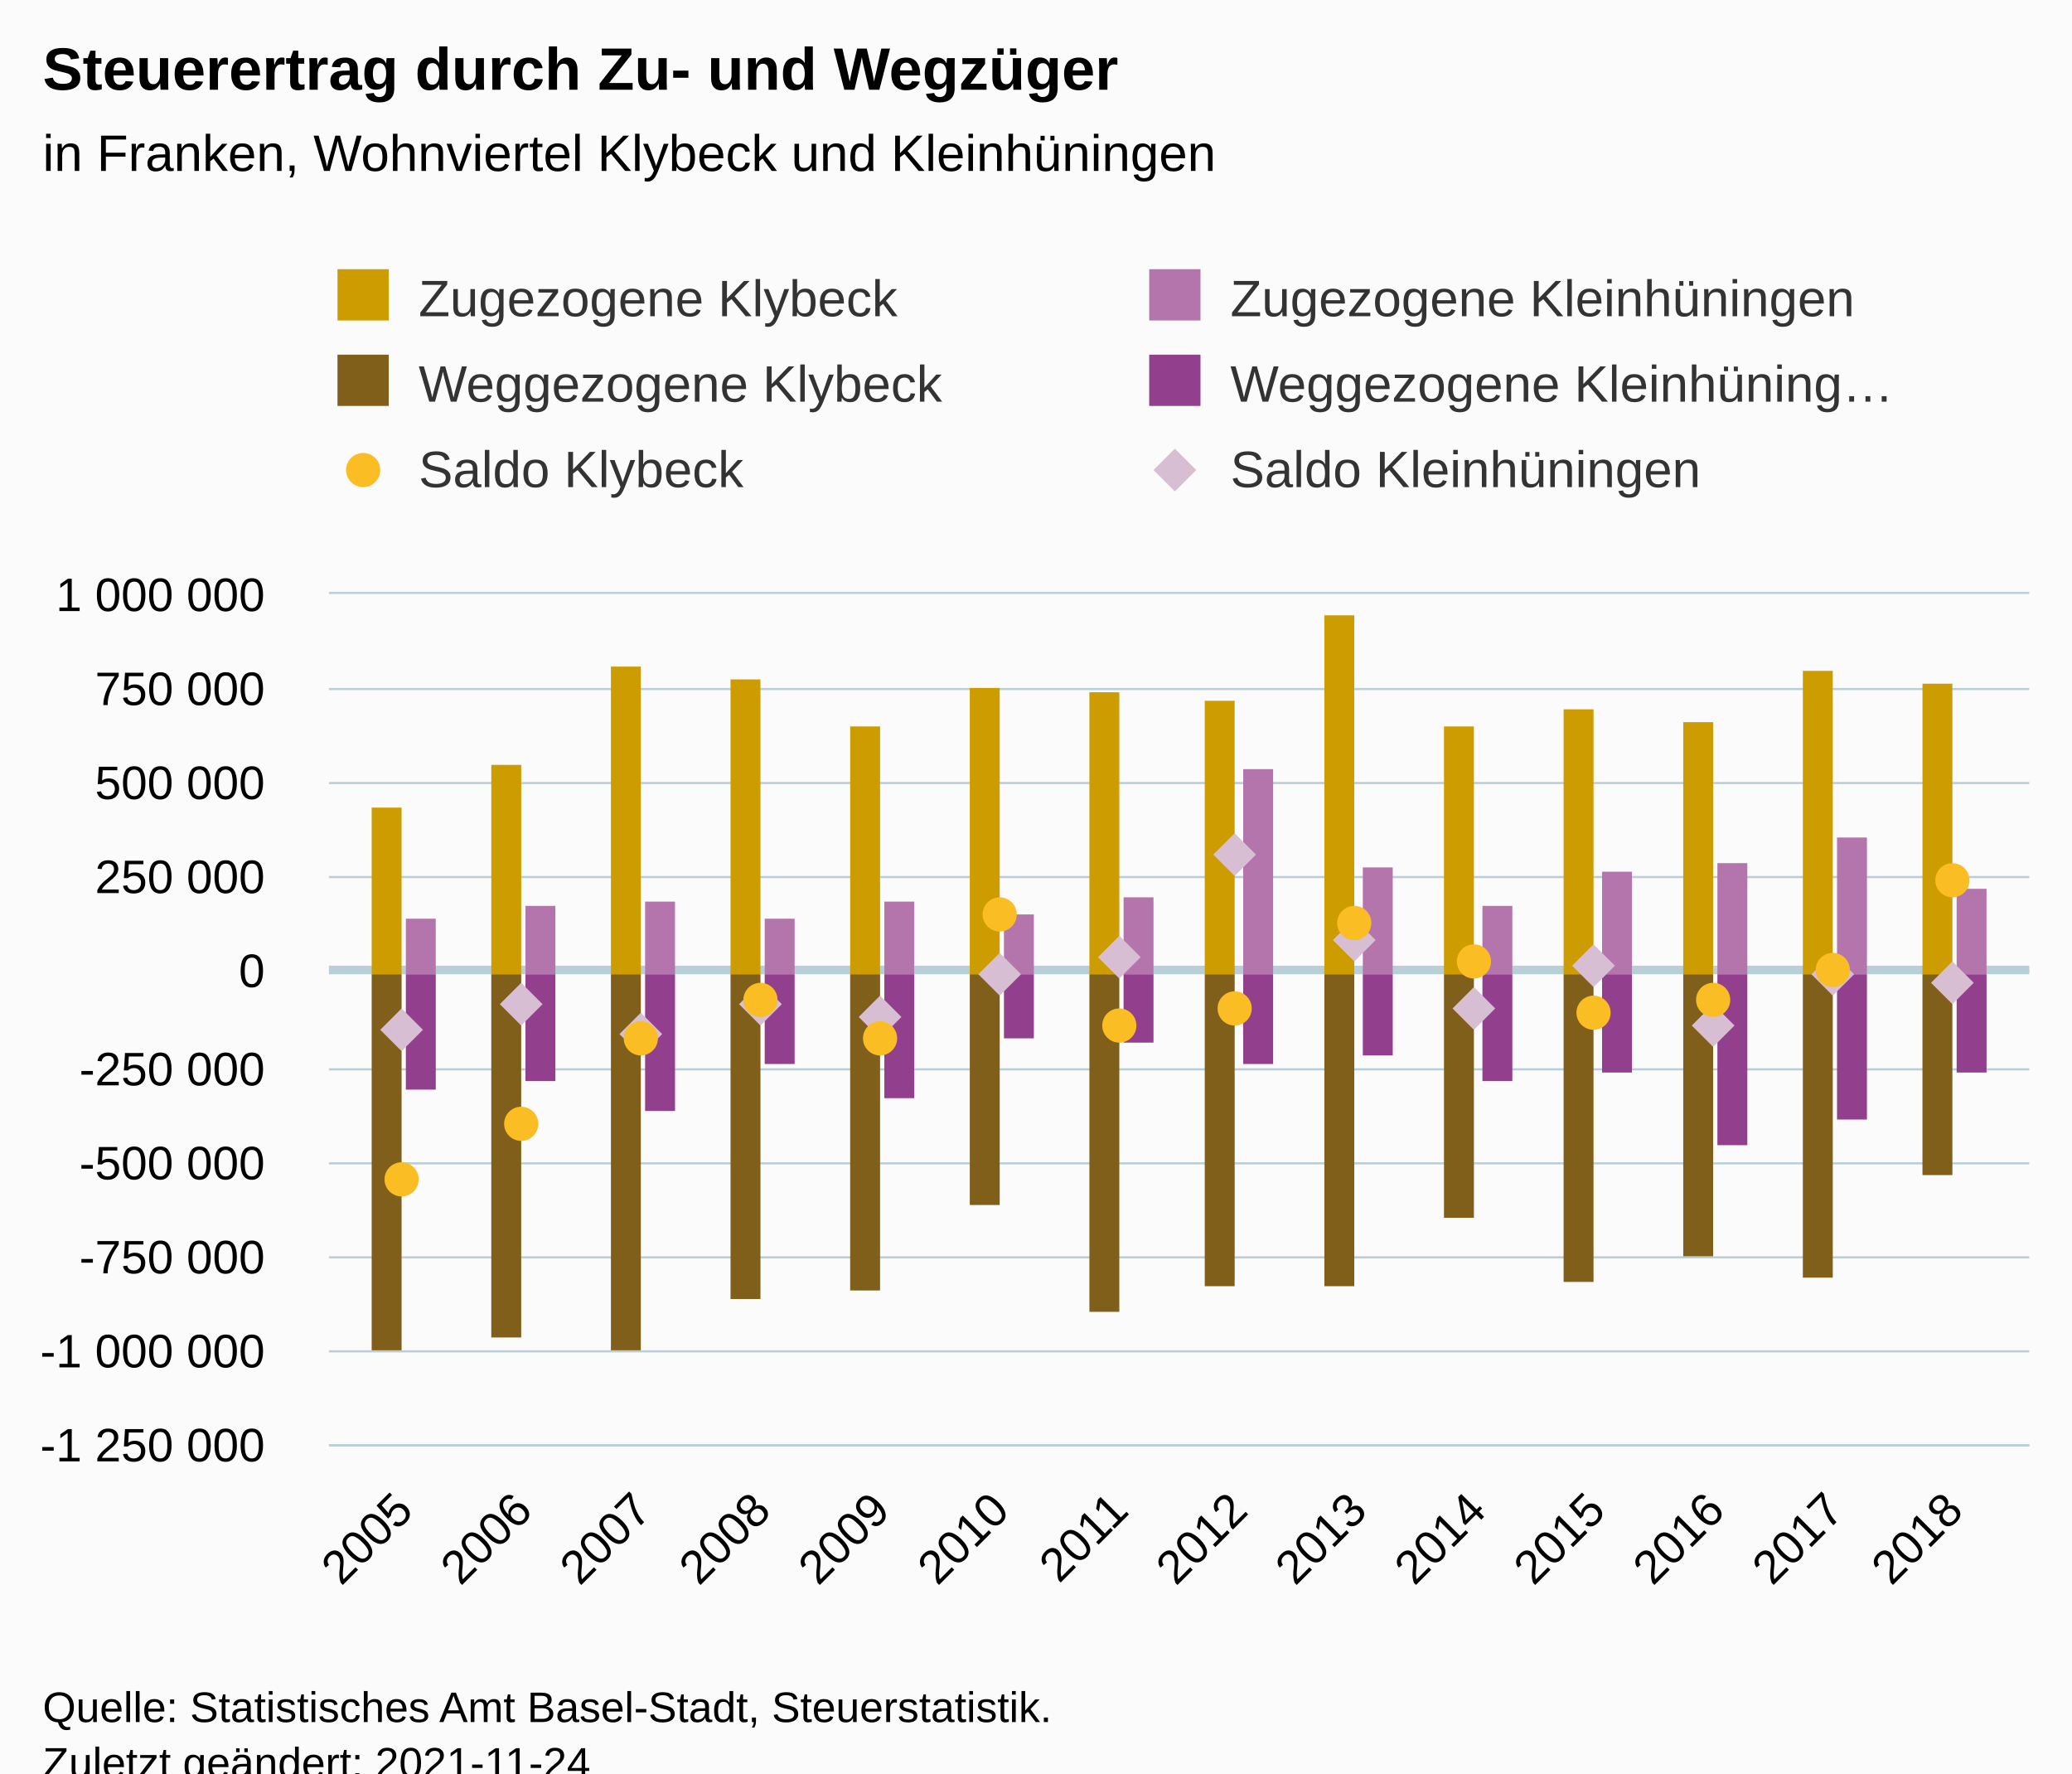
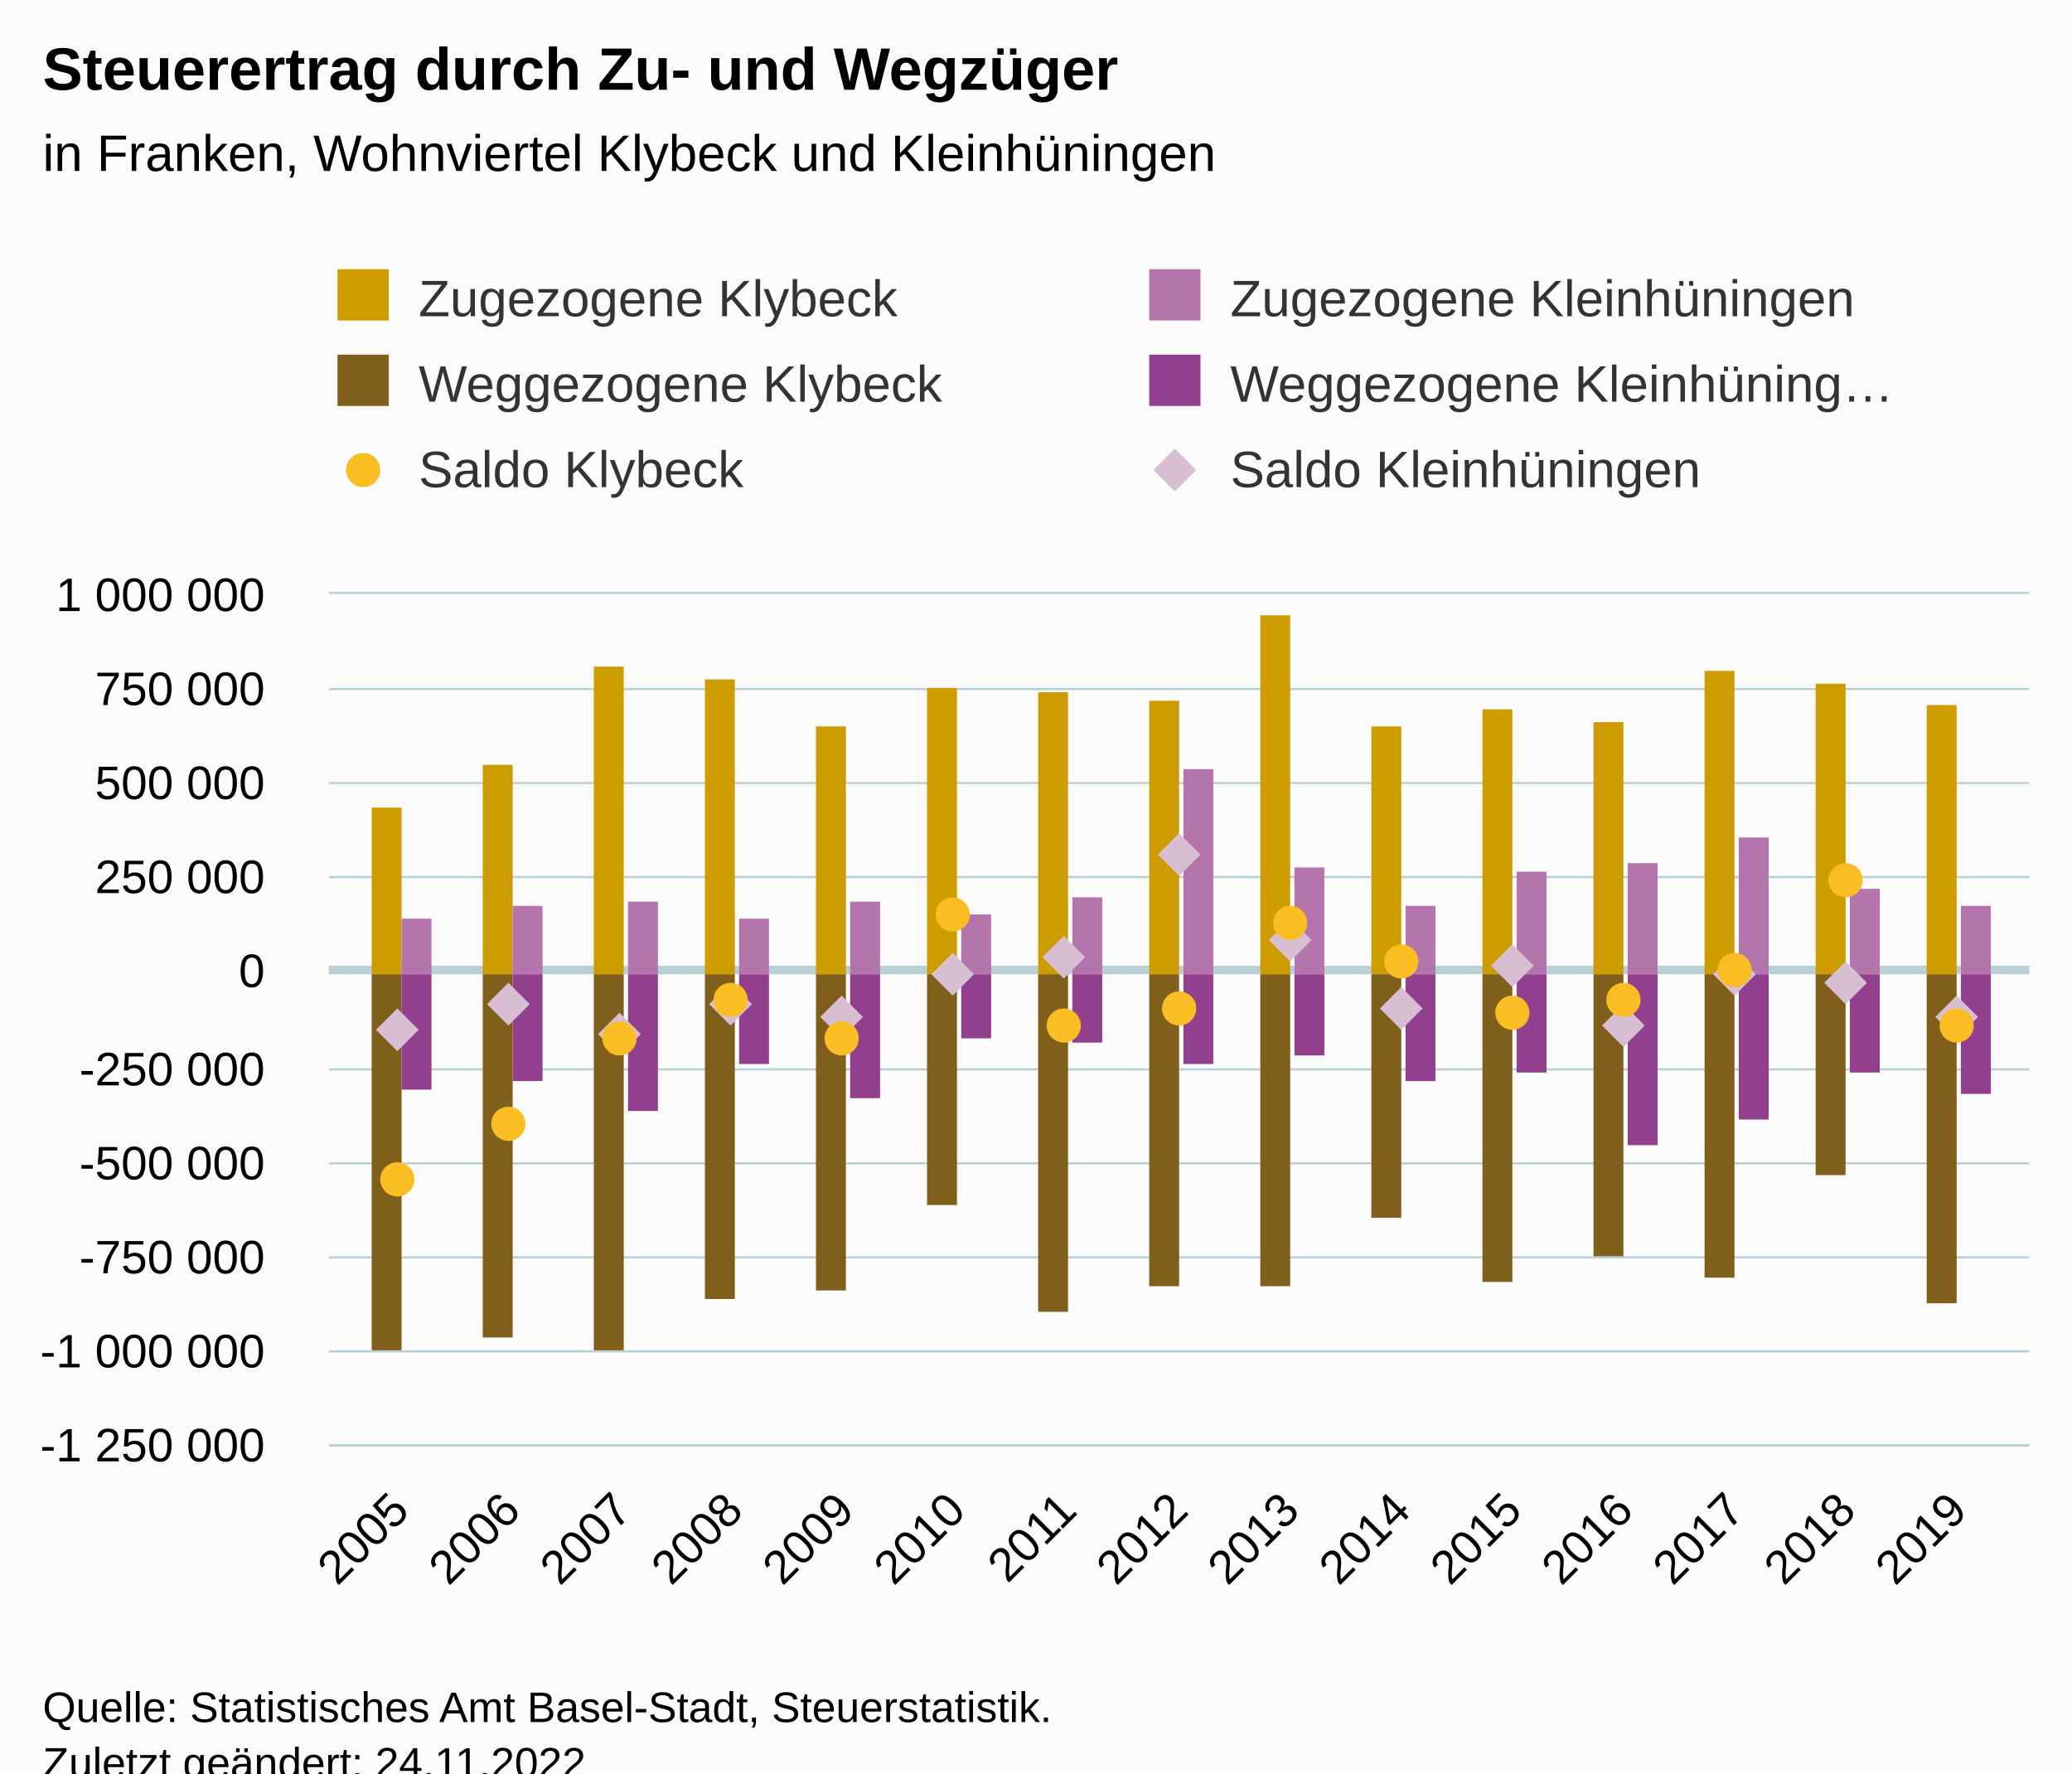
<svg xmlns="http://www.w3.org/2000/svg" version="1.1" class="highcharts-root" style="font-family:Arial;font-size:12px;" viewBox="0 0 485 415">
  <defs>
-     <clipPath id="highcharts-8702h4b-91-">
+     <clipPath id="highcharts-76dqum7-97-">
      <rect x="0" y="0" width="398" height="199" fill="none" />
    </clipPath>
-     <clipPath id="highcharts-8702h4b-106-">
+     <clipPath id="highcharts-76dqum7-113-">
      <rect x="0" y="0" width="398" height="199" fill="none" />
    </clipPath>
-     <clipPath id="highcharts-8702h4b-177-">
+     <clipPath id="highcharts-76dqum7-189-">
      <rect x="77" y="139" width="398" height="199" fill="none" />
    </clipPath>
  </defs>
  <rect fill="#fbfbfb" class="highcharts-background" x="0" y="0" width="485" height="428" rx="0" ry="0" />
  <rect fill="none" class="highcharts-plot-background" x="77" y="139" width="398" height="199" />
  <g class="highcharts-pane-group" data-z-index="0" />
  <g class="highcharts-plot-lines-0" data-z-index="0">
    <path fill="none" class="highcharts-plot-line " stroke="#B9CFD7" stroke-width="2" d="M 77 227 L 475 227" />
  </g>
  <g class="highcharts-grid highcharts-xaxis-grid" data-z-index="1">
-     <path fill="none" data-z-index="1" class="highcharts-grid-line" d="M 94.5 139 L 94.5 338" opacity="1" />
-     <path fill="none" data-z-index="1" class="highcharts-grid-line" d="M 121.5 139 L 121.5 338" opacity="1" />
-     <path fill="none" data-z-index="1" class="highcharts-grid-line" d="M 149.5 139 L 149.5 338" opacity="1" />
-     <path fill="none" data-z-index="1" class="highcharts-grid-line" d="M 177.5 139 L 177.5 338" opacity="1" />
-     <path fill="none" data-z-index="1" class="highcharts-grid-line" d="M 205.5 139 L 205.5 338" opacity="1" />
-     <path fill="none" data-z-index="1" class="highcharts-grid-line" d="M 233.5 139 L 233.5 338" opacity="1" />
-     <path fill="none" data-z-index="1" class="highcharts-grid-line" d="M 261.5 139 L 261.5 338" opacity="1" />
-     <path fill="none" data-z-index="1" class="highcharts-grid-line" d="M 289.5 139 L 289.5 338" opacity="1" />
-     <path fill="none" data-z-index="1" class="highcharts-grid-line" d="M 317.5 139 L 317.5 338" opacity="1" />
-     <path fill="none" data-z-index="1" class="highcharts-grid-line" d="M 345.5 139 L 345.5 338" opacity="1" />
-     <path fill="none" data-z-index="1" class="highcharts-grid-line" d="M 373.5 139 L 373.5 338" opacity="1" />
-     <path fill="none" data-z-index="1" class="highcharts-grid-line" d="M 401.5 139 L 401.5 338" opacity="1" />
-     <path fill="none" data-z-index="1" class="highcharts-grid-line" d="M 429.5 139 L 429.5 338" opacity="1" />
-     <path fill="none" data-z-index="1" class="highcharts-grid-line" d="M 456.5 139 L 456.5 338" opacity="1" />
+     <path fill="none" data-z-index="1" class="highcharts-grid-line" d="M 93.5 139 L 93.5 338" opacity="1" />
+     <path fill="none" data-z-index="1" class="highcharts-grid-line" d="M 119.5 139 L 119.5 338" opacity="1" />
+     <path fill="none" data-z-index="1" class="highcharts-grid-line" d="M 145.5 139 L 145.5 338" opacity="1" />
+     <path fill="none" data-z-index="1" class="highcharts-grid-line" d="M 171.5 139 L 171.5 338" opacity="1" />
+     <path fill="none" data-z-index="1" class="highcharts-grid-line" d="M 197.5 139 L 197.5 338" opacity="1" />
+     <path fill="none" data-z-index="1" class="highcharts-grid-line" d="M 223.5 139 L 223.5 338" opacity="1" />
+     <path fill="none" data-z-index="1" class="highcharts-grid-line" d="M 249.5 139 L 249.5 338" opacity="1" />
+     <path fill="none" data-z-index="1" class="highcharts-grid-line" d="M 275.5 139 L 275.5 338" opacity="1" />
+     <path fill="none" data-z-index="1" class="highcharts-grid-line" d="M 301.5 139 L 301.5 338" opacity="1" />
+     <path fill="none" data-z-index="1" class="highcharts-grid-line" d="M 327.5 139 L 327.5 338" opacity="1" />
+     <path fill="none" data-z-index="1" class="highcharts-grid-line" d="M 353.5 139 L 353.5 338" opacity="1" />
+     <path fill="none" data-z-index="1" class="highcharts-grid-line" d="M 379.5 139 L 379.5 338" opacity="1" />
+     <path fill="none" data-z-index="1" class="highcharts-grid-line" d="M 405.5 139 L 405.5 338" opacity="1" />
+     <path fill="none" data-z-index="1" class="highcharts-grid-line" d="M 431.5 139 L 431.5 338" opacity="1" />
+     <path fill="none" data-z-index="1" class="highcharts-grid-line" d="M 457.5 139 L 457.5 338" opacity="1" />
  </g>
  <g class="highcharts-grid highcharts-yaxis-grid" data-z-index="1">
    <path fill="none" stroke="#B9CFD7" stroke-width="0.5" data-z-index="1" class="highcharts-grid-line" d="M 77 338.25 L 475 338.25" opacity="1" />
    <path fill="none" stroke="#B9CFD7" stroke-width="0.5" data-z-index="1" class="highcharts-grid-line" d="M 77 316.25 L 475 316.25" opacity="1" />
    <path fill="none" stroke="#B9CFD7" stroke-width="0.5" data-z-index="1" class="highcharts-grid-line" d="M 77 294.25 L 475 294.25" opacity="1" />
    <path fill="none" stroke="#B9CFD7" stroke-width="0.5" data-z-index="1" class="highcharts-grid-line" d="M 77 272.25 L 475 272.25" opacity="1" />
    <path fill="none" stroke="#B9CFD7" stroke-width="0.5" data-z-index="1" class="highcharts-grid-line" d="M 77 250.25 L 475 250.25" opacity="1" />
    <path fill="none" stroke="#B9CFD7" stroke-width="0.5" data-z-index="1" class="highcharts-grid-line" d="M 77 227.25 L 475 227.25" opacity="1" />
    <path fill="none" stroke="#B9CFD7" stroke-width="0.5" data-z-index="1" class="highcharts-grid-line" d="M 77 205.25 L 475 205.25" opacity="1" />
    <path fill="none" stroke="#B9CFD7" stroke-width="0.5" data-z-index="1" class="highcharts-grid-line" d="M 77 183.25 L 475 183.25" opacity="1" />
    <path fill="none" stroke="#B9CFD7" stroke-width="0.5" data-z-index="1" class="highcharts-grid-line" d="M 77 161.25 L 475 161.25" opacity="1" />
    <path fill="none" stroke="#B9CFD7" stroke-width="0.5" data-z-index="1" class="highcharts-grid-line" d="M 77 138.75 L 475 138.75" opacity="1" />
  </g>
  <rect fill="none" class="highcharts-plot-border" data-z-index="1" x="77" y="139" width="398" height="199" />
  <g class="highcharts-axis highcharts-xaxis" data-z-index="2">
    <path fill="none" class="highcharts-axis-line" stroke="#B9CFD7" stroke-width="0.5" data-z-index="7" d="M 77 338.25 L 475 338.25" />
  </g>
  <g class="highcharts-axis highcharts-yaxis" data-z-index="2">
    <path fill="none" class="highcharts-axis-line" data-z-index="7" d="M 77 139 L 77 338" />
  </g>
  <g class="highcharts-series-group" data-z-index="3">
-     <g class="highcharts-series highcharts-series-0 highcharts-column-series" data-z-index="0.1" opacity="1" transform="translate(77,139) scale(1 1)" clip-path="url(#highcharts-8702h4b-106-)">
+     <g class="highcharts-series highcharts-series-0 highcharts-column-series" data-z-index="0.1" opacity="1" transform="translate(77,139) scale(1 1)" clip-path="url(#highcharts-76dqum7-113-)">
      <rect x="10" y="50" width="7" height="39" fill="#cd9c00" opacity="1" class="highcharts-point" />
-       <rect x="38" y="40" width="7" height="49" fill="#cd9c00" opacity="1" class="highcharts-point" />
-       <rect x="66" y="17" width="7" height="72" fill="#cd9c00" opacity="1" class="highcharts-point" />
-       <rect x="94" y="20" width="7" height="69" fill="#cd9c00" opacity="1" class="highcharts-point" />
-       <rect x="122" y="31" width="7" height="58" fill="#cd9c00" opacity="1" class="highcharts-point" />
-       <rect x="150" y="22" width="7" height="67" fill="#cd9c00" opacity="1" class="highcharts-point" />
-       <rect x="178" y="23" width="7" height="66" fill="#cd9c00" opacity="1" class="highcharts-point" />
-       <rect x="205" y="25" width="7" height="64" fill="#cd9c00" opacity="1" class="highcharts-point" />
-       <rect x="233" y="5" width="7" height="84" fill="#cd9c00" opacity="1" class="highcharts-point" />
-       <rect x="261" y="31" width="7" height="58" fill="#cd9c00" opacity="1" class="highcharts-point" />
-       <rect x="289" y="27" width="7" height="62" fill="#cd9c00" opacity="1" class="highcharts-point" />
-       <rect x="317" y="30" width="7" height="59" fill="#cd9c00" opacity="1" class="highcharts-point" />
-       <rect x="345" y="18" width="7" height="71" fill="#cd9c00" opacity="1" class="highcharts-point" />
-       <rect x="373" y="21" width="7" height="68" fill="#cd9c00" opacity="1" class="highcharts-point" />
+       <rect x="36" y="40" width="7" height="49" fill="#cd9c00" opacity="1" class="highcharts-point" />
+       <rect x="62" y="17" width="7" height="72" fill="#cd9c00" opacity="1" class="highcharts-point" />
+       <rect x="88" y="20" width="7" height="69" fill="#cd9c00" opacity="1" class="highcharts-point" />
+       <rect x="114" y="31" width="7" height="58" fill="#cd9c00" opacity="1" class="highcharts-point" />
+       <rect x="140" y="22" width="7" height="67" fill="#cd9c00" opacity="1" class="highcharts-point" />
+       <rect x="166" y="23" width="7" height="66" fill="#cd9c00" opacity="1" class="highcharts-point" />
+       <rect x="192" y="25" width="7" height="64" fill="#cd9c00" opacity="1" class="highcharts-point" />
+       <rect x="218" y="5" width="7" height="84" fill="#cd9c00" opacity="1" class="highcharts-point" />
+       <rect x="244" y="31" width="7" height="58" fill="#cd9c00" opacity="1" class="highcharts-point" />
+       <rect x="270" y="27" width="7" height="62" fill="#cd9c00" opacity="1" class="highcharts-point" />
+       <rect x="296" y="30" width="7" height="59" fill="#cd9c00" opacity="1" class="highcharts-point" />
+       <rect x="322" y="18" width="7" height="71" fill="#cd9c00" opacity="1" class="highcharts-point" />
+       <rect x="348" y="21" width="7" height="68" fill="#cd9c00" opacity="1" class="highcharts-point" />
+       <rect x="374" y="26" width="7" height="63" fill="#cd9c00" opacity="1" class="highcharts-point" />
    </g>
    <g class="highcharts-markers highcharts-series-0 highcharts-column-series" data-z-index="0.1" opacity="1" transform="translate(77,139) scale(1 1)" clip-path="none" />
-     <g class="highcharts-series highcharts-series-1 highcharts-column-series" data-z-index="0.1" opacity="1" transform="translate(77,139) scale(1 1)" clip-path="url(#highcharts-8702h4b-106-)">
+     <g class="highcharts-series highcharts-series-1 highcharts-column-series" data-z-index="0.1" opacity="1" transform="translate(77,139) scale(1 1)" clip-path="url(#highcharts-76dqum7-113-)">
      <rect x="10" y="89" width="7" height="88" fill="#7f5f1a" opacity="1" class="highcharts-point highcharts-negative" />
-       <rect x="38" y="89" width="7" height="85" fill="#7f5f1a" opacity="1" class="highcharts-point highcharts-negative" />
-       <rect x="66" y="89" width="7" height="88" fill="#7f5f1a" opacity="1" class="highcharts-point highcharts-negative" />
-       <rect x="94" y="89" width="7" height="76" fill="#7f5f1a" opacity="1" class="highcharts-point highcharts-negative" />
-       <rect x="122" y="89" width="7" height="74" fill="#7f5f1a" opacity="1" class="highcharts-point highcharts-negative" />
-       <rect x="150" y="89" width="7" height="54" fill="#7f5f1a" opacity="1" class="highcharts-point highcharts-negative" />
-       <rect x="178" y="89" width="7" height="79" fill="#7f5f1a" opacity="1" class="highcharts-point highcharts-negative" />
-       <rect x="205" y="89" width="7" height="73" fill="#7f5f1a" opacity="1" class="highcharts-point highcharts-negative" />
-       <rect x="233" y="89" width="7" height="73" fill="#7f5f1a" opacity="1" class="highcharts-point highcharts-negative" />
-       <rect x="261" y="89" width="7" height="57" fill="#7f5f1a" opacity="1" class="highcharts-point highcharts-negative" />
-       <rect x="289" y="89" width="7" height="72" fill="#7f5f1a" opacity="1" class="highcharts-point highcharts-negative" />
-       <rect x="317" y="89" width="7" height="66" fill="#7f5f1a" opacity="1" class="highcharts-point highcharts-negative" />
-       <rect x="345" y="89" width="7" height="71" fill="#7f5f1a" opacity="1" class="highcharts-point highcharts-negative" />
-       <rect x="373" y="89" width="7" height="47" fill="#7f5f1a" opacity="1" class="highcharts-point highcharts-negative" />
+       <rect x="36" y="89" width="7" height="85" fill="#7f5f1a" opacity="1" class="highcharts-point highcharts-negative" />
+       <rect x="62" y="89" width="7" height="88" fill="#7f5f1a" opacity="1" class="highcharts-point highcharts-negative" />
+       <rect x="88" y="89" width="7" height="76" fill="#7f5f1a" opacity="1" class="highcharts-point highcharts-negative" />
+       <rect x="114" y="89" width="7" height="74" fill="#7f5f1a" opacity="1" class="highcharts-point highcharts-negative" />
+       <rect x="140" y="89" width="7" height="54" fill="#7f5f1a" opacity="1" class="highcharts-point highcharts-negative" />
+       <rect x="166" y="89" width="7" height="79" fill="#7f5f1a" opacity="1" class="highcharts-point highcharts-negative" />
+       <rect x="192" y="89" width="7" height="73" fill="#7f5f1a" opacity="1" class="highcharts-point highcharts-negative" />
+       <rect x="218" y="89" width="7" height="73" fill="#7f5f1a" opacity="1" class="highcharts-point highcharts-negative" />
+       <rect x="244" y="89" width="7" height="57" fill="#7f5f1a" opacity="1" class="highcharts-point highcharts-negative" />
+       <rect x="270" y="89" width="7" height="72" fill="#7f5f1a" opacity="1" class="highcharts-point highcharts-negative" />
+       <rect x="296" y="89" width="7" height="66" fill="#7f5f1a" opacity="1" class="highcharts-point highcharts-negative" />
+       <rect x="322" y="89" width="7" height="71" fill="#7f5f1a" opacity="1" class="highcharts-point highcharts-negative" />
+       <rect x="348" y="89" width="7" height="47" fill="#7f5f1a" opacity="1" class="highcharts-point highcharts-negative" />
+       <rect x="374" y="89" width="7" height="77" fill="#7f5f1a" opacity="1" class="highcharts-point highcharts-negative" />
    </g>
    <g class="highcharts-markers highcharts-series-1 highcharts-column-series" data-z-index="0.1" opacity="1" transform="translate(77,139) scale(1 1)" clip-path="none" />
-     <g class="highcharts-series highcharts-series-2 highcharts-column-series" data-z-index="0.1" opacity="1" transform="translate(77,139) scale(1 1)" clip-path="url(#highcharts-8702h4b-106-)">
-       <rect x="18" y="76" width="7" height="13" fill="#b375ab" opacity="1" class="highcharts-point" />
-       <rect x="46" y="73" width="7" height="16" fill="#b375ab" opacity="1" class="highcharts-point" />
-       <rect x="74" y="72" width="7" height="17" fill="#b375ab" opacity="1" class="highcharts-point" />
-       <rect x="102" y="76" width="7" height="13" fill="#b375ab" opacity="1" class="highcharts-point" />
-       <rect x="130" y="72" width="7" height="17" fill="#b375ab" opacity="1" class="highcharts-point" />
-       <rect x="158" y="75" width="7" height="14" fill="#b375ab" opacity="1" class="highcharts-point" />
-       <rect x="186" y="71" width="7" height="18" fill="#b375ab" opacity="1" class="highcharts-point" />
-       <rect x="214" y="41" width="7" height="48" fill="#b375ab" opacity="1" class="highcharts-point" />
-       <rect x="242" y="64" width="7" height="25" fill="#b375ab" opacity="1" class="highcharts-point" />
-       <rect x="270" y="73" width="7" height="16" fill="#b375ab" opacity="1" class="highcharts-point" />
-       <rect x="298" y="65" width="7" height="24" fill="#b375ab" opacity="1" class="highcharts-point" />
-       <rect x="325" y="63" width="7" height="26" fill="#b375ab" opacity="1" class="highcharts-point" />
-       <rect x="353" y="57" width="7" height="32" fill="#b375ab" opacity="1" class="highcharts-point" />
-       <rect x="381" y="69" width="7" height="20" fill="#b375ab" opacity="1" class="highcharts-point" />
+     <g class="highcharts-series highcharts-series-2 highcharts-column-series" data-z-index="0.1" opacity="1" transform="translate(77,139) scale(1 1)" clip-path="url(#highcharts-76dqum7-113-)">
+       <rect x="17" y="76" width="7" height="13" fill="#b375ab" opacity="1" class="highcharts-point" />
+       <rect x="43" y="73" width="7" height="16" fill="#b375ab" opacity="1" class="highcharts-point" />
+       <rect x="70" y="72" width="7" height="17" fill="#b375ab" opacity="1" class="highcharts-point" />
+       <rect x="96" y="76" width="7" height="13" fill="#b375ab" opacity="1" class="highcharts-point" />
+       <rect x="122" y="72" width="7" height="17" fill="#b375ab" opacity="1" class="highcharts-point" />
+       <rect x="148" y="75" width="7" height="14" fill="#b375ab" opacity="1" class="highcharts-point" />
+       <rect x="174" y="71" width="7" height="18" fill="#b375ab" opacity="1" class="highcharts-point" />
+       <rect x="200" y="41" width="7" height="48" fill="#b375ab" opacity="1" class="highcharts-point" />
+       <rect x="226" y="64" width="7" height="25" fill="#b375ab" opacity="1" class="highcharts-point" />
+       <rect x="252" y="73" width="7" height="16" fill="#b375ab" opacity="1" class="highcharts-point" />
+       <rect x="278" y="65" width="7" height="24" fill="#b375ab" opacity="1" class="highcharts-point" />
+       <rect x="304" y="63" width="7" height="26" fill="#b375ab" opacity="1" class="highcharts-point" />
+       <rect x="330" y="57" width="7" height="32" fill="#b375ab" opacity="1" class="highcharts-point" />
+       <rect x="356" y="69" width="7" height="20" fill="#b375ab" opacity="1" class="highcharts-point" />
+       <rect x="382" y="73" width="7" height="16" fill="#b375ab" opacity="1" class="highcharts-point" />
    </g>
    <g class="highcharts-markers highcharts-series-2 highcharts-column-series" data-z-index="0.1" opacity="1" transform="translate(77,139) scale(1 1)" clip-path="none" />
-     <g class="highcharts-series highcharts-series-3 highcharts-column-series" data-z-index="0.1" opacity="1" transform="translate(77,139) scale(1 1)" clip-path="url(#highcharts-8702h4b-106-)">
-       <rect x="18" y="89" width="7" height="27" fill="#923f8d" opacity="1" class="highcharts-point highcharts-negative" />
-       <rect x="46" y="89" width="7" height="25" fill="#923f8d" opacity="1" class="highcharts-point highcharts-negative" />
-       <rect x="74" y="89" width="7" height="32" fill="#923f8d" opacity="1" class="highcharts-point highcharts-negative" />
-       <rect x="102" y="89" width="7" height="21" fill="#923f8d" opacity="1" class="highcharts-point highcharts-negative" />
-       <rect x="130" y="89" width="7" height="29" fill="#923f8d" opacity="1" class="highcharts-point highcharts-negative" />
-       <rect x="158" y="89" width="7" height="15" fill="#923f8d" opacity="1" class="highcharts-point highcharts-negative" />
-       <rect x="186" y="89" width="7" height="16" fill="#923f8d" opacity="1" class="highcharts-point highcharts-negative" />
-       <rect x="214" y="89" width="7" height="21" fill="#923f8d" opacity="1" class="highcharts-point highcharts-negative" />
-       <rect x="242" y="89" width="7" height="19" fill="#923f8d" opacity="1" class="highcharts-point highcharts-negative" />
-       <rect x="270" y="89" width="7" height="25" fill="#923f8d" opacity="1" class="highcharts-point highcharts-negative" />
-       <rect x="298" y="89" width="7" height="23" fill="#923f8d" opacity="1" class="highcharts-point highcharts-negative" />
-       <rect x="325" y="89" width="7" height="40" fill="#923f8d" opacity="1" class="highcharts-point highcharts-negative" />
-       <rect x="353" y="89" width="7" height="34" fill="#923f8d" opacity="1" class="highcharts-point highcharts-negative" />
-       <rect x="381" y="89" width="7" height="23" fill="#923f8d" opacity="1" class="highcharts-point highcharts-negative" />
+     <g class="highcharts-series highcharts-series-3 highcharts-column-series" data-z-index="0.1" opacity="1" transform="translate(77,139) scale(1 1)" clip-path="url(#highcharts-76dqum7-113-)">
+       <rect x="17" y="89" width="7" height="27" fill="#923f8d" opacity="1" class="highcharts-point highcharts-negative" />
+       <rect x="43" y="89" width="7" height="25" fill="#923f8d" opacity="1" class="highcharts-point highcharts-negative" />
+       <rect x="70" y="89" width="7" height="32" fill="#923f8d" opacity="1" class="highcharts-point highcharts-negative" />
+       <rect x="96" y="89" width="7" height="21" fill="#923f8d" opacity="1" class="highcharts-point highcharts-negative" />
+       <rect x="122" y="89" width="7" height="29" fill="#923f8d" opacity="1" class="highcharts-point highcharts-negative" />
+       <rect x="148" y="89" width="7" height="15" fill="#923f8d" opacity="1" class="highcharts-point highcharts-negative" />
+       <rect x="174" y="89" width="7" height="16" fill="#923f8d" opacity="1" class="highcharts-point highcharts-negative" />
+       <rect x="200" y="89" width="7" height="21" fill="#923f8d" opacity="1" class="highcharts-point highcharts-negative" />
+       <rect x="226" y="89" width="7" height="19" fill="#923f8d" opacity="1" class="highcharts-point highcharts-negative" />
+       <rect x="252" y="89" width="7" height="25" fill="#923f8d" opacity="1" class="highcharts-point highcharts-negative" />
+       <rect x="278" y="89" width="7" height="23" fill="#923f8d" opacity="1" class="highcharts-point highcharts-negative" />
+       <rect x="304" y="89" width="7" height="40" fill="#923f8d" opacity="1" class="highcharts-point highcharts-negative" />
+       <rect x="330" y="89" width="7" height="34" fill="#923f8d" opacity="1" class="highcharts-point highcharts-negative" />
+       <rect x="356" y="89" width="7" height="23" fill="#923f8d" opacity="1" class="highcharts-point highcharts-negative" />
+       <rect x="382" y="89" width="7" height="28" fill="#923f8d" opacity="1" class="highcharts-point highcharts-negative" />
    </g>
    <g class="highcharts-markers highcharts-series-3 highcharts-column-series" data-z-index="0.1" opacity="1" transform="translate(77,139) scale(1 1)" clip-path="none" />
-     <g class="highcharts-series highcharts-series-5 highcharts-line-series" data-z-index="1" opacity="1" transform="translate(77,139) scale(1 1)" clip-path="url(#highcharts-8702h4b-106-)">
-       <path fill="none" d="M 17.583 101.678 L 45.494 96.496 L 73.404 102.663 L 101.314 95.826 L 129.224 98.794 L 157.135 88.641 L 185.045 85.441 L 212.955 60.77 L 240.865 81.011 L 268.776 96.669 L 296.686 86.55 L 324.596 100.823 L 352.506 89.168 L 380.417 90.911" class="highcharts-graph" data-z-index="1" stroke-linejoin="round" stroke-linecap="round" />
+     <g class="highcharts-series highcharts-series-5 highcharts-line-series" data-z-index="1" opacity="1" transform="translate(77,139) scale(1 1)" clip-path="url(#highcharts-76dqum7-113-)">
+       <path fill="none" d="M 16.67 101.678 L 42.717 96.496 L 68.764 102.663 L 94.812 95.826 L 120.859 98.794 L 146.906 88.641 L 172.953 85.441 L 199 60.77 L 225.047 81.011 L 251.094 96.669 L 277.141 86.55 L 303.188 100.823 L 329.236 89.168 L 355.283 90.911 L 381.33 99.104" class="highcharts-graph" data-z-index="1" stroke-linejoin="round" stroke-linecap="round" />
    </g>
    <g class="highcharts-markers highcharts-series-5 highcharts-line-series" data-z-index="1" opacity="1" transform="translate(77,139) scale(1 1)" clip-path="none">
-       <path fill="#d7bed2" d="M 17 97 L 22 102 L 17 107 L 12 102 Z" opacity="1" class="highcharts-point highcharts-negative" />
-       <path fill="#d7bed2" d="M 45 91 L 50 96 L 45 101 L 40 96 Z" opacity="1" class="highcharts-point highcharts-negative" />
-       <path fill="#d7bed2" d="M 73 98 L 78 103 L 73 108 L 68 103 Z" opacity="1" class="highcharts-point highcharts-negative" />
-       <path fill="#d7bed2" d="M 101 91 L 106 96 L 101 101 L 96 96 Z" opacity="1" class="highcharts-point highcharts-negative" />
-       <path fill="#d7bed2" d="M 129 94 L 134 99 L 129 104 L 124 99 Z" opacity="1" class="highcharts-point highcharts-negative" />
-       <path fill="#d7bed2" d="M 157 84 L 162 89 L 157 94 L 152 89 Z" opacity="1" class="highcharts-point highcharts-negative" />
-       <path fill="#d7bed2" d="M 185 80 L 190 85 L 185 90 L 180 85 Z" opacity="1" class="highcharts-point" />
-       <path fill="#d7bed2" d="M 212 56 L 217 61 L 212 66 L 207 61 Z" opacity="1" class="highcharts-point" />
-       <path fill="#d7bed2" d="M 240 76 L 245 81 L 240 86 L 235 81 Z" opacity="1" class="highcharts-point" />
-       <path fill="#d7bed2" d="M 268 92 L 273 97 L 268 102 L 263 97 Z" opacity="1" class="highcharts-point highcharts-negative" />
-       <path fill="#d7bed2" d="M 296 82 L 301 87 L 296 92 L 291 87 Z" opacity="1" class="highcharts-point" />
-       <path fill="#d7bed2" d="M 324 96 L 329 101 L 324 106 L 319 101 Z" opacity="1" class="highcharts-point highcharts-negative" />
-       <path fill="#d7bed2" d="M 352 84 L 357 89 L 352 94 L 347 89 Z" opacity="1" class="highcharts-point highcharts-negative" />
-       <path fill="#d7bed2" d="M 380 86 L 385 91 L 380 96 L 375 91 Z" opacity="1" class="highcharts-point highcharts-negative" />
-     </g>
-     <g class="highcharts-series highcharts-series-4 highcharts-line-series" data-z-index="2" opacity="1" transform="translate(77,139) scale(1 1)" clip-path="url(#highcharts-8702h4b-106-)">
-       <path fill="none" d="M 17.583 136.936 L 45.494 123.655 L 73.404 103.938 L 101.314 94.717 L 129.224 103.931 L 157.135 74.855 L 185.045 100.956 L 212.955 96.663 L 240.865 76.558 L 268.776 85.859 L 296.686 98.173 L 324.596 95.013 L 352.506 87.678 L 380.417 66.811" class="highcharts-graph" data-z-index="1" stroke-linejoin="round" stroke-linecap="round" />
+       <path fill="#d7bed2" d="M 16 97 L 21 102 L 16 107 L 11 102 Z" opacity="1" class="highcharts-point highcharts-negative" />
+       <path fill="#d7bed2" d="M 42 91 L 47 96 L 42 101 L 37 96 Z" opacity="1" class="highcharts-point highcharts-negative" />
+       <path fill="#d7bed2" d="M 68 98 L 73 103 L 68 108 L 63 103 Z" opacity="1" class="highcharts-point highcharts-negative" />
+       <path fill="#d7bed2" d="M 94 91 L 99 96 L 94 101 L 89 96 Z" opacity="1" class="highcharts-point highcharts-negative" />
+       <path fill="#d7bed2" d="M 120 94 L 125 99 L 120 104 L 115 99 Z" opacity="1" class="highcharts-point highcharts-negative" />
+       <path fill="#d7bed2" d="M 146 84 L 151 89 L 146 94 L 141 89 Z" opacity="1" class="highcharts-point highcharts-negative" />
+       <path fill="#d7bed2" d="M 172 80 L 177 85 L 172 90 L 167 85 Z" opacity="1" class="highcharts-point" />
+       <path fill="#d7bed2" d="M 199 56 L 204 61 L 199 66 L 194 61 Z" opacity="1" class="highcharts-point" />
+       <path fill="#d7bed2" d="M 225 76 L 230 81 L 225 86 L 220 81 Z" opacity="1" class="highcharts-point" />
+       <path fill="#d7bed2" d="M 251 92 L 256 97 L 251 102 L 246 97 Z" opacity="1" class="highcharts-point highcharts-negative" />
+       <path fill="#d7bed2" d="M 277 82 L 282 87 L 277 92 L 272 87 Z" opacity="1" class="highcharts-point" />
+       <path fill="#d7bed2" d="M 303 96 L 308 101 L 303 106 L 298 101 Z" opacity="1" class="highcharts-point highcharts-negative" />
+       <path fill="#d7bed2" d="M 329 84 L 334 89 L 329 94 L 324 89 Z" opacity="1" class="highcharts-point highcharts-negative" />
+       <path fill="#d7bed2" d="M 355 86 L 360 91 L 355 96 L 350 91 Z" opacity="1" class="highcharts-point highcharts-negative" />
+       <path fill="#d7bed2" d="M 381 94 L 386 99 L 381 104 L 376 99 Z" opacity="1" class="highcharts-point highcharts-negative" />
+     </g>
+     <g class="highcharts-series highcharts-series-4 highcharts-line-series" data-z-index="2" opacity="1" transform="translate(77,139) scale(1 1)" clip-path="url(#highcharts-76dqum7-113-)">
+       <path fill="none" d="M 16.67 136.936 L 42.717 123.655 L 68.764 103.938 L 94.812 94.717 L 120.859 103.931 L 146.906 74.855 L 172.953 100.956 L 199 96.663 L 225.047 76.558 L 251.094 85.859 L 277.141 98.173 L 303.188 95.013 L 329.236 87.678 L 355.283 66.811 L 381.33 100.752" class="highcharts-graph" data-z-index="1" stroke-linejoin="round" stroke-linecap="round" />
    </g>
    <g class="highcharts-markers highcharts-series-4 highcharts-line-series" data-z-index="2" opacity="1" transform="translate(77,139) scale(1 1)" clip-path="none">
-       <path fill="#fabd24" d="M 17 141 A 4 4 0 1 1 17.004 141 Z" opacity="1" class="highcharts-point highcharts-negative" />
-       <path fill="#fabd24" d="M 45 128 A 4 4 0 1 1 45.004 128 Z" opacity="1" class="highcharts-point highcharts-negative" />
-       <path fill="#fabd24" d="M 73 108 A 4 4 0 1 1 73.004 108 Z" opacity="1" class="highcharts-point highcharts-negative" />
-       <path fill="#fabd24" d="M 101 99 A 4 4 0 1 1 101.004 99 Z" opacity="1" class="highcharts-point highcharts-negative" />
-       <path fill="#fabd24" d="M 129 108 A 4 4 0 1 1 129.004 108 Z" opacity="1" class="highcharts-point highcharts-negative" />
-       <path fill="#fabd24" d="M 157 79 A 4 4 0 1 1 157.004 79 Z" opacity="1" class="highcharts-point" />
-       <path fill="#fabd24" d="M 185 105 A 4 4 0 1 1 185.004 105 Z" opacity="1" class="highcharts-point highcharts-negative" />
-       <path fill="#fabd24" d="M 212 101 A 4 4 0 1 1 212.004 101 Z" opacity="1" class="highcharts-point highcharts-negative" />
-       <path fill="#fabd24" d="M 240 81 A 4 4 0 1 1 240.004 81 Z" opacity="1" class="highcharts-point" />
-       <path fill="#fabd24" d="M 268 90 A 4 4 0 1 1 268.004 90 Z" opacity="1" class="highcharts-point" />
-       <path fill="#fabd24" d="M 296 102 A 4 4 0 1 1 296.004 102 Z" opacity="1" class="highcharts-point highcharts-negative" />
-       <path fill="#fabd24" d="M 324 99 A 4 4 0 1 1 324.004 99 Z" opacity="1" class="highcharts-point highcharts-negative" />
-       <path fill="#fabd24" d="M 352 92 A 4 4 0 1 1 352.004 92 Z" opacity="1" class="highcharts-point" />
-       <path fill="#fabd24" d="M 380 71 A 4 4 0 1 1 380.004 71 Z" opacity="1" class="highcharts-point" />
+       <path fill="#fabd24" d="M 16 141 A 4 4 0 1 1 16.004 141 Z" opacity="1" class="highcharts-point highcharts-negative" />
+       <path fill="#fabd24" d="M 42 128 A 4 4 0 1 1 42.004 128 Z" opacity="1" class="highcharts-point highcharts-negative" />
+       <path fill="#fabd24" d="M 68 108 A 4 4 0 1 1 68.004 108 Z" opacity="1" class="highcharts-point highcharts-negative" />
+       <path fill="#fabd24" d="M 94 99 A 4 4 0 1 1 94.004 99 Z" opacity="1" class="highcharts-point highcharts-negative" />
+       <path fill="#fabd24" d="M 120 108 A 4 4 0 1 1 120.004 108 Z" opacity="1" class="highcharts-point highcharts-negative" />
+       <path fill="#fabd24" d="M 146 79 A 4 4 0 1 1 146.004 79 Z" opacity="1" class="highcharts-point" />
+       <path fill="#fabd24" d="M 172 105 A 4 4 0 1 1 172.004 105 Z" opacity="1" class="highcharts-point highcharts-negative" />
+       <path fill="#fabd24" d="M 199 101 A 4 4 0 1 1 199.004 101 Z" opacity="1" class="highcharts-point highcharts-negative" />
+       <path fill="#fabd24" d="M 225 81 A 4 4 0 1 1 225.004 81 Z" opacity="1" class="highcharts-point" />
+       <path fill="#fabd24" d="M 251 90 A 4 4 0 1 1 251.004 90 Z" opacity="1" class="highcharts-point" />
+       <path fill="#fabd24" d="M 277 102 A 4 4 0 1 1 277.004 102 Z" opacity="1" class="highcharts-point highcharts-negative" />
+       <path fill="#fabd24" d="M 303 99 A 4 4 0 1 1 303.004 99 Z" opacity="1" class="highcharts-point highcharts-negative" />
+       <path fill="#fabd24" d="M 329 92 A 4 4 0 1 1 329.004 92 Z" opacity="1" class="highcharts-point" />
+       <path fill="#fabd24" d="M 355 71 A 4 4 0 1 1 355.004 71 Z" opacity="1" class="highcharts-point" />
+       <path fill="#fabd24" d="M 381 105 A 4 4 0 1 1 381.004 105 Z" opacity="1" class="highcharts-point highcharts-negative" />
    </g>
  </g>
  <text x="10" text-anchor="start" class="highcharts-title" data-z-index="4" style="color:#000000;font-size:14px;font-weight:bold;fill:#000000;" y="21">
    <tspan>Steuerertrag durch Zu- und Wegzüger</tspan>
  </text>
  <text x="10" text-anchor="start" class="highcharts-subtitle" data-z-index="4" style="color:#000000;font-size:12px;font-weight:normal;fill:#000000;" y="40">
    <tspan>in Franken, Wohnviertel Klybeck und Kleinhüningen</tspan>
  </text>
  <text x="10" text-anchor="start" class="highcharts-caption" data-z-index="4" style="color:#666666;fill:#666666;" y="385" />
  <g class="highcharts-legend" data-z-index="7" transform="translate(69,56)">
    <rect fill="none" class="highcharts-legend-box" rx="0" ry="0" x="0" y="0" width="392" height="71" visibility="visible" />
    <g data-z-index="1">
      <g>
        <g class="highcharts-legend-item highcharts-column-series highcharts-color-undefined highcharts-series-0" data-z-index="1" transform="translate(8,3)">
          <text x="21" style="color:#333333;cursor:pointer;font-size:12px;font-weight:normal;fill:#333333;" text-anchor="start" data-z-index="2" y="15">
            <tspan>Zugezogene Klybeck</tspan>
          </text>
          <rect x="2" y="4" width="12" height="12" fill="#cd9c00" class="highcharts-point" data-z-index="3" />
        </g>
        <g class="highcharts-legend-item highcharts-column-series highcharts-color-undefined highcharts-series-2" data-z-index="1" transform="translate(198,3)">
          <text x="21" y="15" style="color:#333333;cursor:pointer;font-size:12px;font-weight:normal;fill:#333333;" text-anchor="start" data-z-index="2">
            <tspan>Zugezogene Kleinhüningen</tspan>
          </text>
          <rect x="2" y="4" width="12" height="12" fill="#b375ab" class="highcharts-point" data-z-index="3" />
        </g>
        <g class="highcharts-legend-item highcharts-column-series highcharts-color-undefined highcharts-series-1" data-z-index="1" transform="translate(8,23)">
          <text x="21" y="15" style="color:#333333;cursor:pointer;font-size:12px;font-weight:normal;fill:#333333;" text-anchor="start" data-z-index="2">
            <tspan>Weggezogene Klybeck</tspan>
          </text>
          <rect x="2" y="4" width="12" height="12" fill="#7f5f1a" class="highcharts-point" data-z-index="3" />
        </g>
        <g class="highcharts-legend-item highcharts-column-series highcharts-color-undefined highcharts-series-3" data-z-index="1" transform="translate(198,23)">
          <text x="21" y="15" style="color:#333333;cursor:pointer;font-size:12px;font-weight:normal;fill:#333333;" text-anchor="start" data-z-index="2">
            <tspan>Weggezogene Kleinhüning…</tspan>
          </text>
          <rect x="2" y="4" width="12" height="12" fill="#923f8d" class="highcharts-point" data-z-index="3" />
        </g>
        <g class="highcharts-legend-item highcharts-line-series highcharts-color-undefined highcharts-series-4" data-z-index="1" transform="translate(8,43)">
          <path fill="none" d="M 0 11 L 16 11" class="highcharts-graph" />
          <path fill="#fabd24" d="M 8 15 A 4 4 0 1 1 8.004 15 Z" class="highcharts-point" opacity="1" />
          <text x="21" y="15" style="color:#333333;cursor:pointer;font-size:12px;font-weight:normal;fill:#333333;" text-anchor="start" data-z-index="2">
            <tspan>Saldo Klybeck</tspan>
          </text>
        </g>
        <g class="highcharts-legend-item highcharts-line-series highcharts-color-undefined highcharts-series-5" data-z-index="1" transform="translate(198,43)">
          <path fill="none" d="M 0 11 L 16 11" class="highcharts-graph" />
          <path fill="#d7bed2" d="M 8 6 L 13 11 L 8 16 L 3 11 Z" class="highcharts-point" opacity="1" />
          <text x="21" y="15" style="color:#333333;cursor:pointer;font-size:12px;font-weight:normal;fill:#333333;" text-anchor="start" data-z-index="2">
            <tspan>Saldo Kleinhüningen</tspan>
          </text>
        </g>
      </g>
    </g>
  </g>
  <g class="highcharts-axis-labels highcharts-xaxis-labels" data-z-index="7">
-     <text x="97.176" style="color:#000000;cursor:default;font-size:11px;fill:#000000;" text-anchor="end" transform="translate(0,0) rotate(-45 97.17618 354)" y="354" opacity="1">2005</text>
-     <text x="125.086" style="color:#000000;cursor:default;font-size:11px;fill:#000000;" text-anchor="end" transform="translate(0,0) rotate(-45 125.0864 354)" y="354" opacity="1">2006</text>
-     <text x="152.997" style="color:#000000;cursor:default;font-size:11px;fill:#000000;" text-anchor="end" transform="translate(0,0) rotate(-45 152.9967 354)" y="354" opacity="1">2007</text>
-     <text x="180.907" style="color:#000000;cursor:default;font-size:11px;fill:#000000;" text-anchor="end" transform="translate(0,0) rotate(-45 180.9069 354)" y="354" opacity="1">2008</text>
-     <text x="208.817" style="color:#000000;cursor:default;font-size:11px;fill:#000000;" text-anchor="end" transform="translate(0,0) rotate(-45 208.8171 354)" y="354" opacity="1">2009</text>
-     <text x="236.727" style="color:#000000;cursor:default;font-size:11px;fill:#000000;" text-anchor="end" transform="translate(0,0) rotate(-45 236.7274 354)" y="354" opacity="1">2010</text>
-     <text x="264.638" style="color:#000000;cursor:default;font-size:11px;fill:#000000;" text-anchor="end" transform="translate(0,0) rotate(-45 264.6376 354)" y="354" opacity="1">2011</text>
-     <text x="292.548" style="color:#000000;cursor:default;font-size:11px;fill:#000000;" text-anchor="end" transform="translate(0,0) rotate(-45 292.5478 354)" y="354" opacity="1">2012</text>
-     <text x="320.458" style="color:#000000;cursor:default;font-size:11px;fill:#000000;" text-anchor="end" transform="translate(0,0) rotate(-45 320.4581 354)" y="354" opacity="1">2013</text>
-     <text x="348.368" style="color:#000000;cursor:default;font-size:11px;fill:#000000;" text-anchor="end" transform="translate(0,0) rotate(-45 348.3683 354)" y="354" opacity="1">2014</text>
-     <text x="376.279" style="color:#000000;cursor:default;font-size:11px;fill:#000000;" text-anchor="end" transform="translate(0,0) rotate(-45 376.2786 354)" y="354" opacity="1">2015</text>
-     <text x="404.189" style="color:#000000;cursor:default;font-size:11px;fill:#000000;" text-anchor="end" transform="translate(0,0) rotate(-45 404.1888 354)" y="354" opacity="1">2016</text>
-     <text x="432.099" style="color:#000000;cursor:default;font-size:11px;fill:#000000;" text-anchor="end" transform="translate(0,0) rotate(-45 432.099 354)" y="354" opacity="1">2017</text>
-     <text x="460.009" style="color:#000000;cursor:default;font-size:11px;fill:#000000;" text-anchor="end" transform="translate(0,0) rotate(-45 460.0093 354)" y="354" opacity="1">2018</text>
+     <text x="96.263" style="color:#000000;cursor:default;font-size:11px;fill:#000000;" text-anchor="end" transform="translate(0,0) rotate(-45 96.26288 354)" y="354" opacity="1">2005</text>
+     <text x="122.31" style="color:#000000;cursor:default;font-size:11px;fill:#000000;" text-anchor="end" transform="translate(0,0) rotate(-45 122.31 354)" y="354" opacity="1">2006</text>
+     <text x="148.357" style="color:#000000;cursor:default;font-size:11px;fill:#000000;" text-anchor="end" transform="translate(0,0) rotate(-45 148.3571 354)" y="354" opacity="1">2007</text>
+     <text x="174.404" style="color:#000000;cursor:default;font-size:11px;fill:#000000;" text-anchor="end" transform="translate(0,0) rotate(-45 174.4042 354)" y="354" opacity="1">2008</text>
+     <text x="200.451" style="color:#000000;cursor:default;font-size:11px;fill:#000000;" text-anchor="end" transform="translate(0,0) rotate(-45 200.4514 354)" y="354" opacity="1">2009</text>
+     <text x="226.498" style="color:#000000;cursor:default;font-size:11px;fill:#000000;" text-anchor="end" transform="translate(0,0) rotate(-45 226.4985 354)" y="354" opacity="1">2010</text>
+     <text x="252.546" style="color:#000000;cursor:default;font-size:11px;fill:#000000;" text-anchor="end" transform="translate(0,0) rotate(-45 252.5456 354)" y="354" opacity="1">2011</text>
+     <text x="278.593" style="color:#000000;cursor:default;font-size:11px;fill:#000000;" text-anchor="end" transform="translate(0,0) rotate(-45 278.5927 354)" y="354" opacity="1">2012</text>
+     <text x="304.64" style="color:#000000;cursor:default;font-size:11px;fill:#000000;" text-anchor="end" transform="translate(0,0) rotate(-45 304.6398 354)" y="354" opacity="1">2013</text>
+     <text x="330.687" style="color:#000000;cursor:default;font-size:11px;fill:#000000;" text-anchor="end" transform="translate(0,0) rotate(-45 330.687 354)" y="354" opacity="1">2014</text>
+     <text x="356.734" style="color:#000000;cursor:default;font-size:11px;fill:#000000;" text-anchor="end" transform="translate(0,0) rotate(-45 356.7341 354)" y="354" opacity="1">2015</text>
+     <text x="382.781" style="color:#000000;cursor:default;font-size:11px;fill:#000000;" text-anchor="end" transform="translate(0,0) rotate(-45 382.7812 354)" y="354" opacity="1">2016</text>
+     <text x="408.828" style="color:#000000;cursor:default;font-size:11px;fill:#000000;" text-anchor="end" transform="translate(0,0) rotate(-45 408.8283 354)" y="354" opacity="1">2017</text>
+     <text x="434.875" style="color:#000000;cursor:default;font-size:11px;fill:#000000;" text-anchor="end" transform="translate(0,0) rotate(-45 434.8754 354)" y="354" opacity="1">2018</text>
+     <text x="460.923" style="color:#000000;cursor:default;font-size:11px;fill:#000000;" text-anchor="end" transform="translate(0,0) rotate(-45 460.9226 354)" y="354" opacity="1">2019</text>
  </g>
  <g class="highcharts-axis-labels highcharts-yaxis-labels" data-z-index="7">
    <text x="62" style="color:#000000;cursor:default;font-size:11px;fill:#000000;" text-anchor="end" transform="translate(0,0)" y="342" opacity="1">
      <tspan>-1 250 000</tspan>
    </text>
    <text x="62" style="color:#000000;cursor:default;font-size:11px;fill:#000000;" text-anchor="end" transform="translate(0,0)" y="320" opacity="1">
      <tspan>-1 000 000</tspan>
    </text>
    <text x="62" style="color:#000000;cursor:default;font-size:11px;fill:#000000;" text-anchor="end" transform="translate(0,0)" y="298" opacity="1">
      <tspan>-750 000</tspan>
    </text>
    <text x="62" style="color:#000000;cursor:default;font-size:11px;fill:#000000;" text-anchor="end" transform="translate(0,0)" y="276" opacity="1">
      <tspan>-500 000</tspan>
    </text>
    <text x="62" style="color:#000000;cursor:default;font-size:11px;fill:#000000;" text-anchor="end" transform="translate(0,0)" y="254" opacity="1">
      <tspan>-250 000</tspan>
    </text>
    <text x="62" style="color:#000000;cursor:default;font-size:11px;fill:#000000;" text-anchor="end" transform="translate(0,0)" y="231" opacity="1">0</text>
    <text x="62" style="color:#000000;cursor:default;font-size:11px;fill:#000000;" text-anchor="end" transform="translate(0,0)" y="209" opacity="1">
      <tspan>250 000</tspan>
    </text>
    <text x="62" style="color:#000000;cursor:default;font-size:11px;fill:#000000;" text-anchor="end" transform="translate(0,0)" y="187" opacity="1">
      <tspan>500 000</tspan>
    </text>
    <text x="62" style="color:#000000;cursor:default;font-size:11px;fill:#000000;" text-anchor="end" transform="translate(0,0)" y="165" opacity="1">
      <tspan>750 000</tspan>
    </text>
    <text x="62" style="color:#000000;cursor:default;font-size:11px;fill:#000000;" text-anchor="end" transform="translate(0,0)" y="143" opacity="1">
      <tspan>1 000 000</tspan>
    </text>
  </g>
  <text x="10" class="highcharts-credits" text-anchor="start" data-z-index="8" style="cursor:default;color:#000000;font-size:10px;fill:#000000;" y="403">
    <tspan>Quelle: Statistisches Amt Basel-Stadt, Steuerstatistik.</tspan>
-     <tspan x="10" dy="13">Zuletzt geändert: 2021-11-24</tspan>
+     <tspan x="10" dy="13">Zuletzt geändert: 24.11.2022</tspan>
  </text>
-   <g class="highcharts-control-points" data-z-index="99" clip-path="url(#highcharts-8702h4b-177-)" />
+   <g class="highcharts-control-points" data-z-index="99" clip-path="url(#highcharts-76dqum7-189-)" />
</svg>
